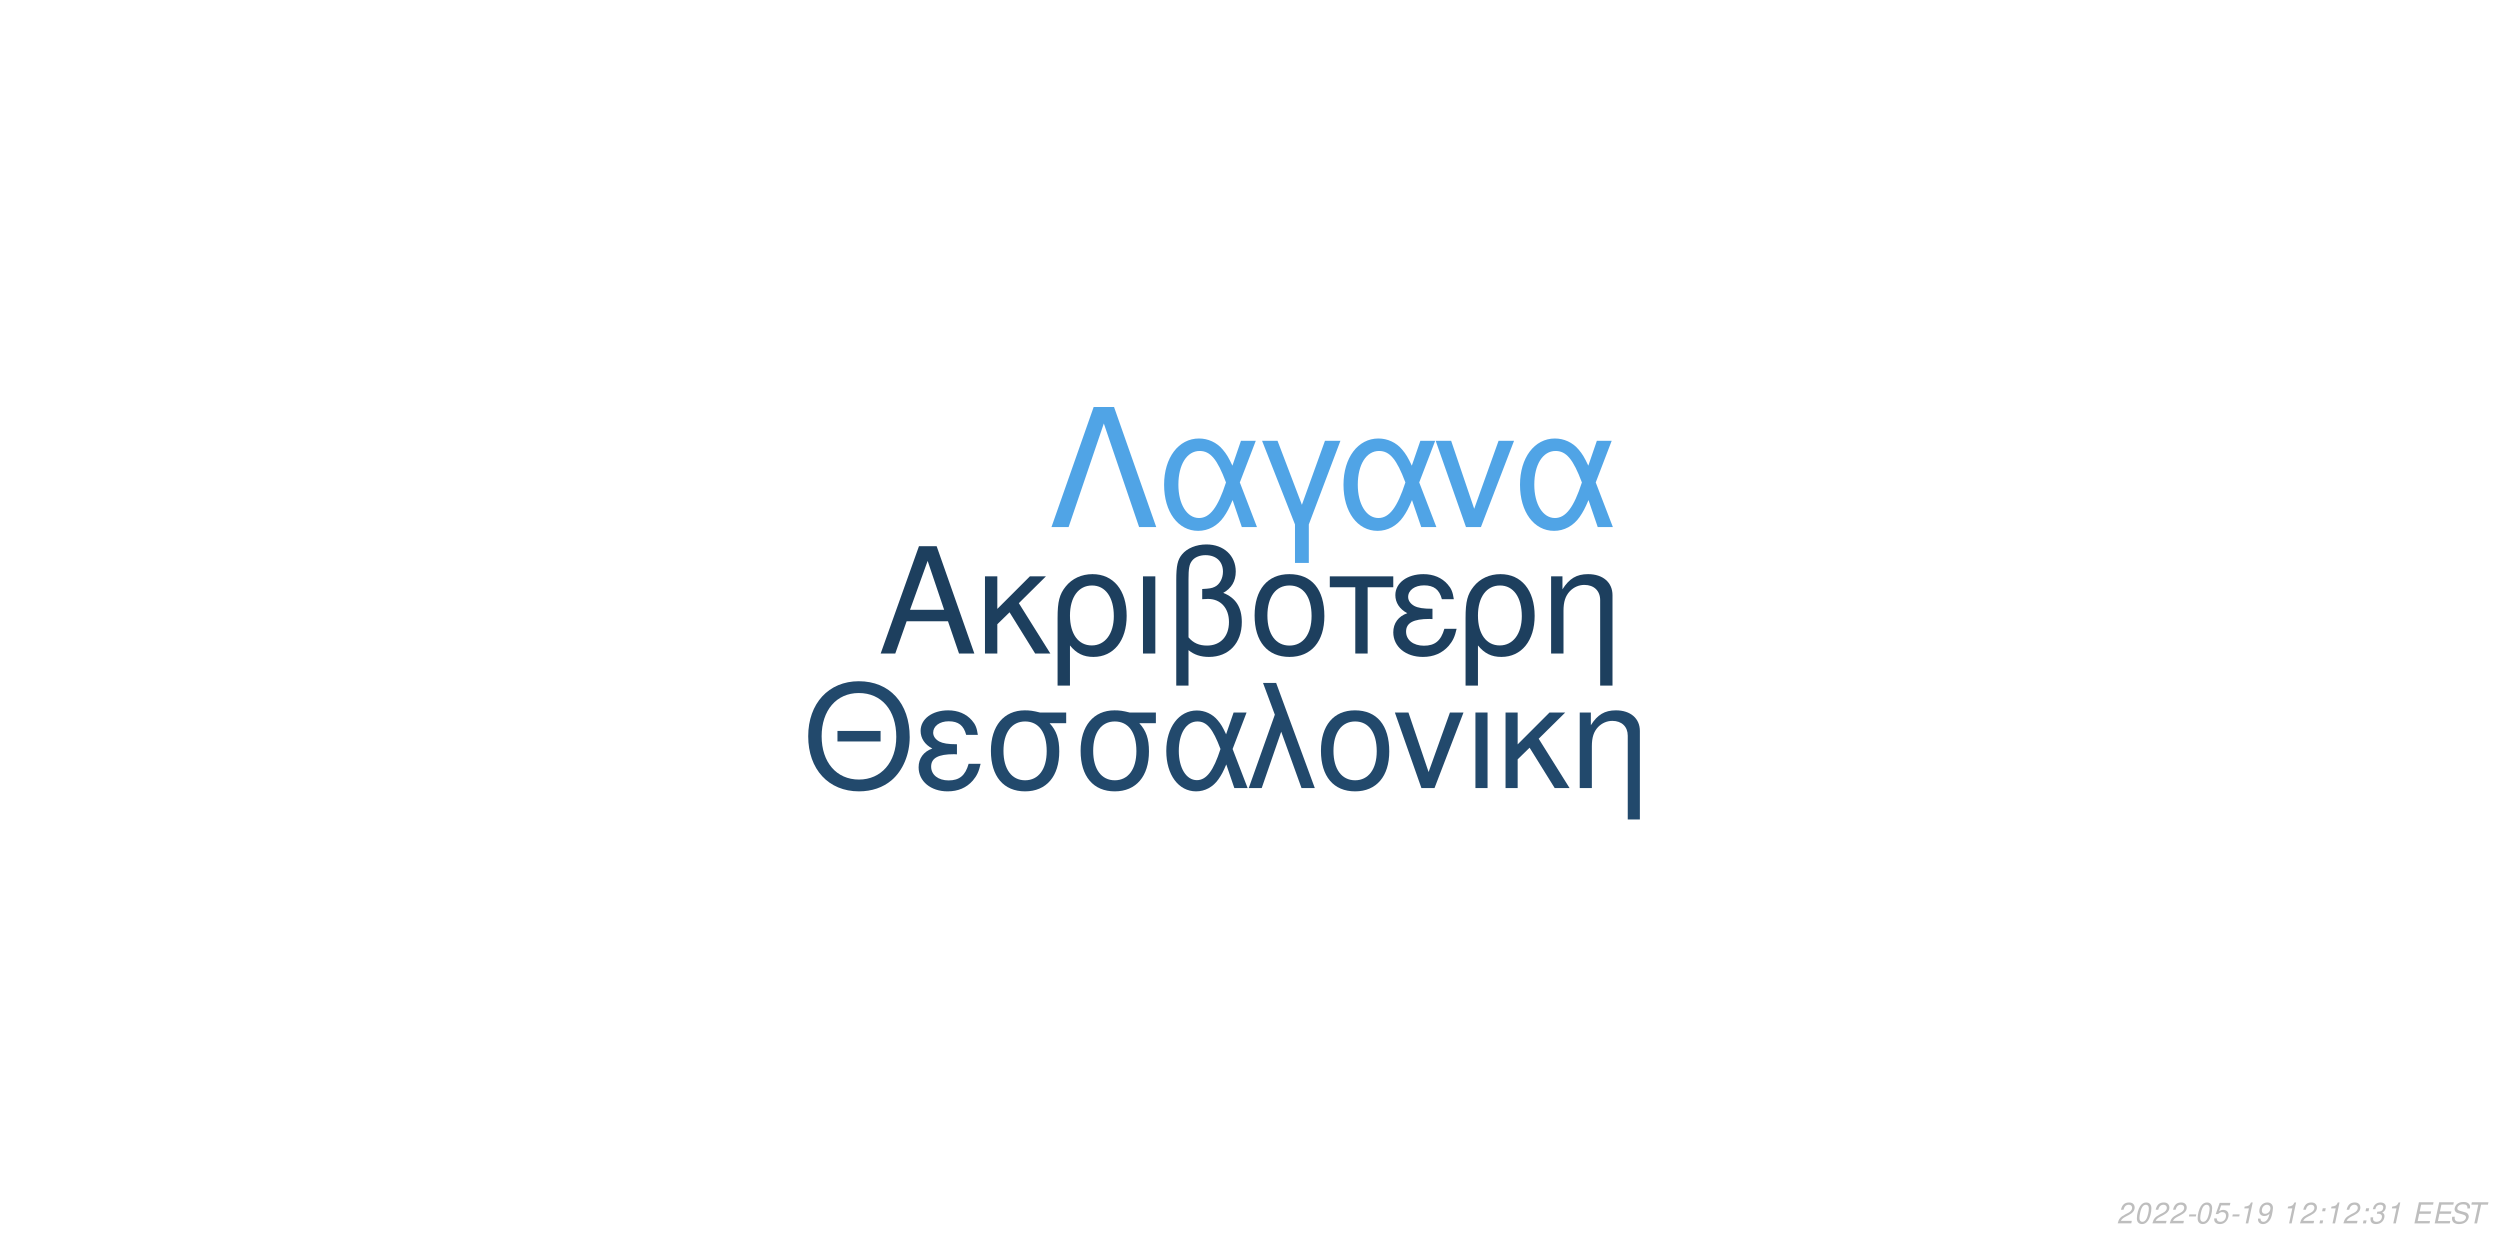
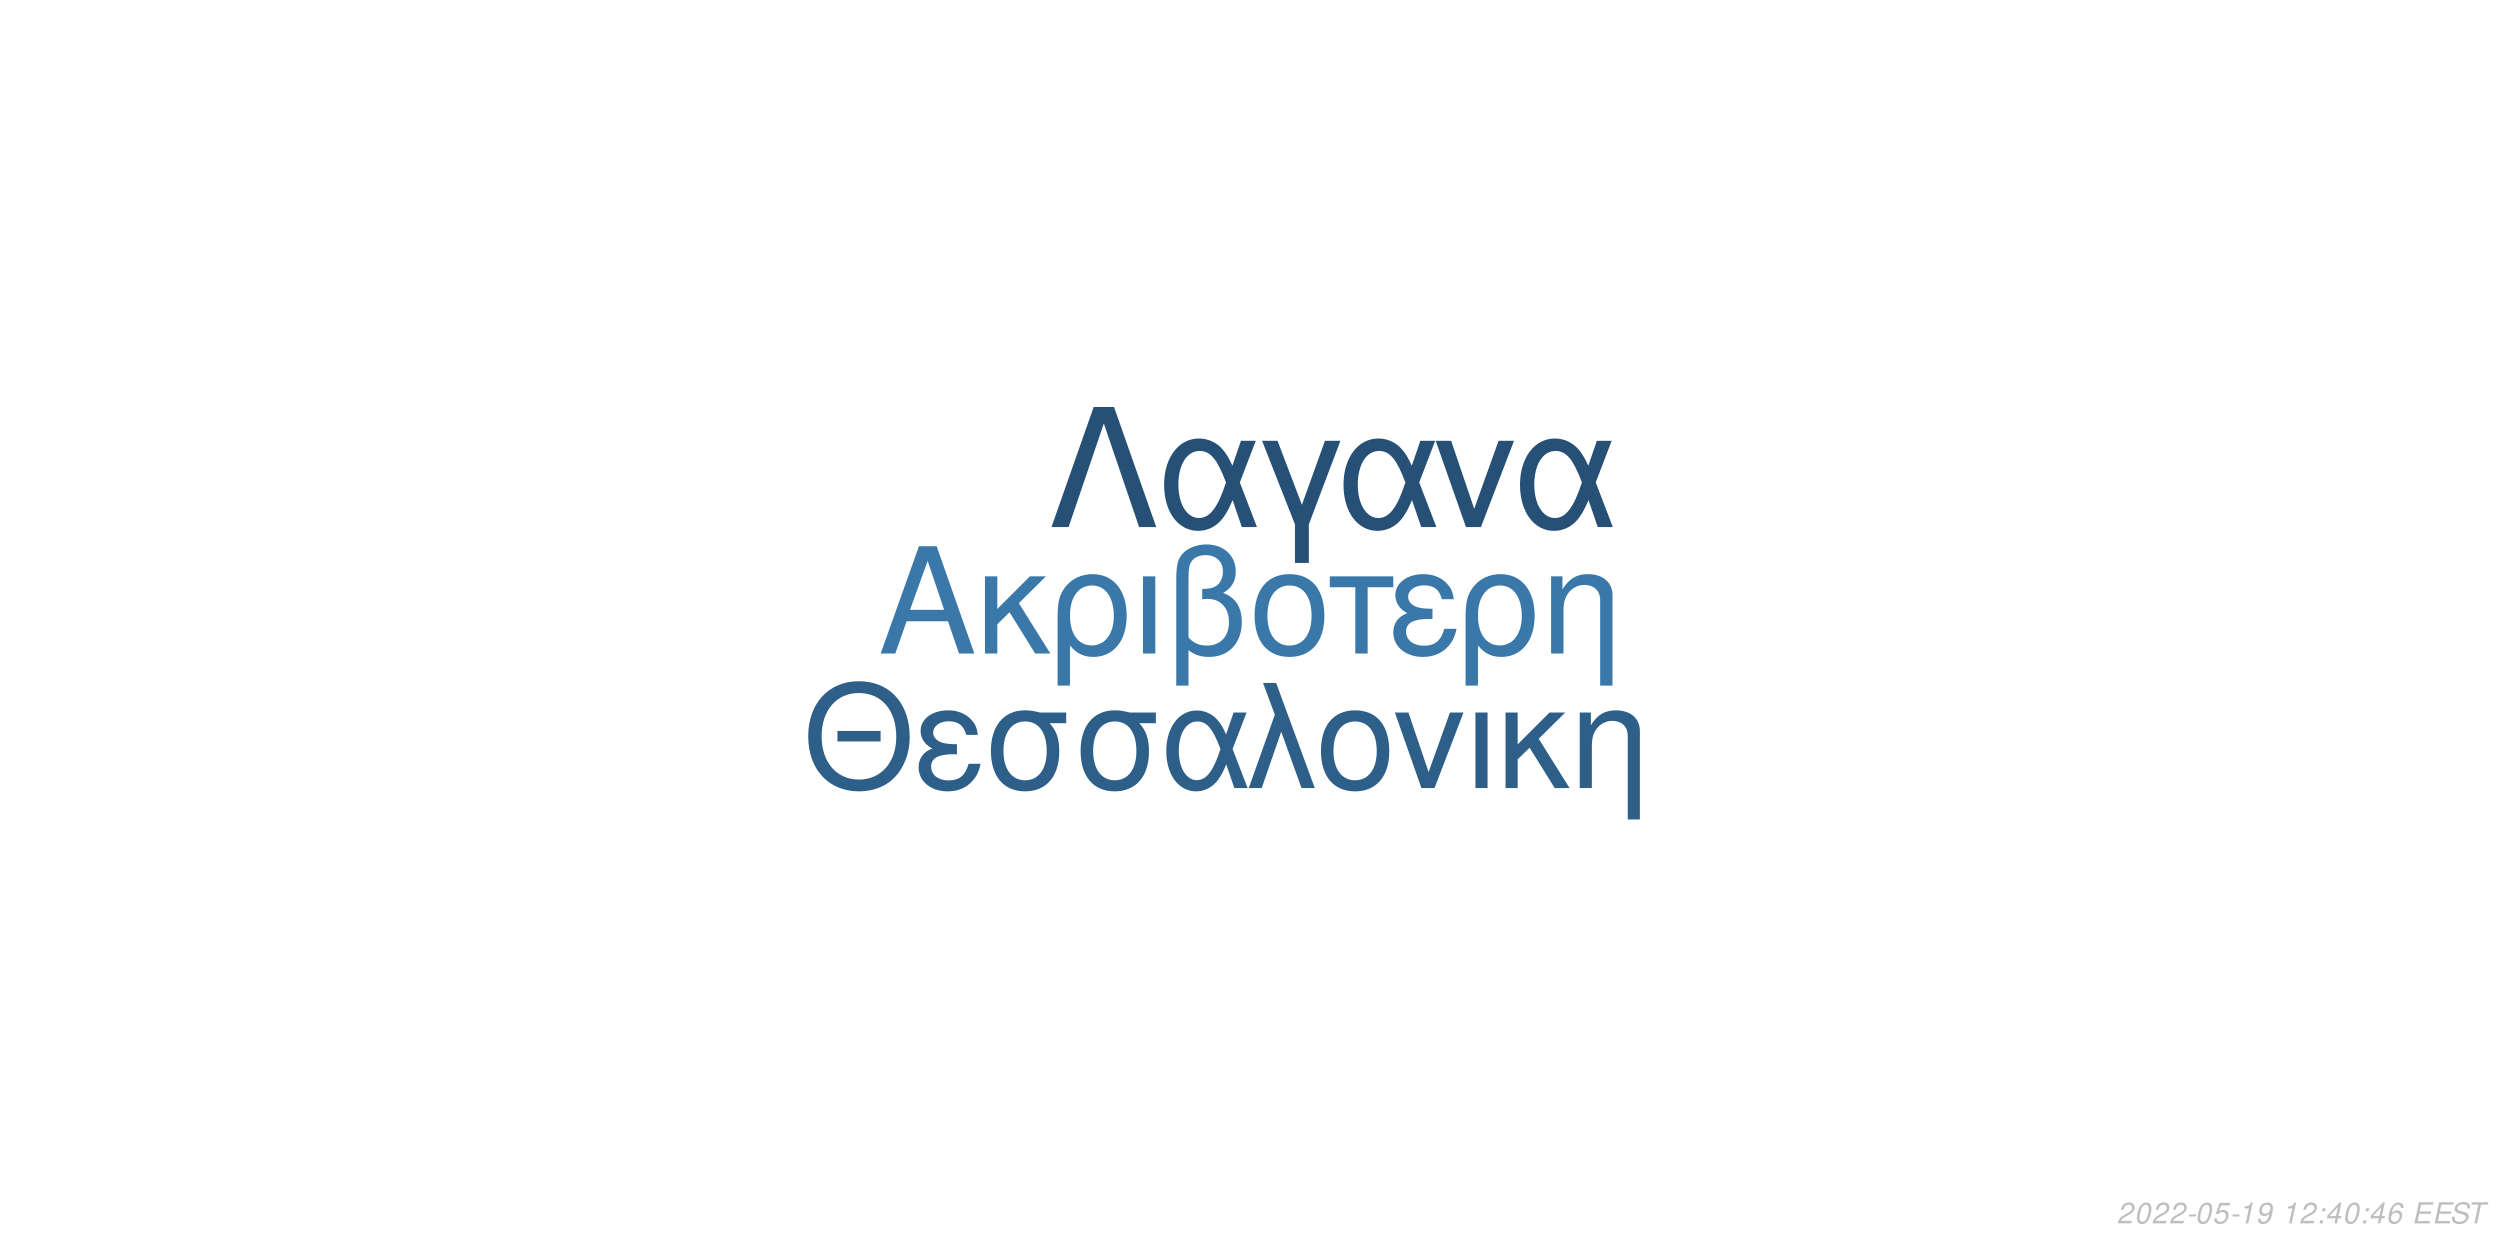
<svg xmlns="http://www.w3.org/2000/svg" xmlns:xlink="http://www.w3.org/1999/xlink" width="864pt" height="432pt" viewBox="0 0 864 432" version="1.1">
  <defs>
    <g>
      <symbol overflow="visible" id="glyph0-0">
        <path style="stroke:none;" d="" />
      </symbol>
      <symbol overflow="visible" id="glyph0-1">
        <path style="stroke:none;" d="M 24.125 -11.141 L 27.938 0 L 33.234 0 L 20.203 -37.094 L 14.094 -37.094 L 0.859 0 L 5.906 0 L 9.828 -11.141 Z M 22.797 -15.109 L 11 -15.109 L 17.094 -32.016 Z M 22.797 -15.109 " />
      </symbol>
      <symbol overflow="visible" id="glyph0-2">
        <path style="stroke:none;" d="M 7.172 -15.422 L 7.172 -26.672 L 2.906 -26.672 L 2.906 0 L 7.172 0 L 7.172 -10.125 L 11.406 -14.25 L 20.25 0 L 25.5 0 L 14.609 -17.406 L 23.969 -26.672 L 18.422 -26.672 Z M 7.172 -15.422 " />
      </symbol>
      <symbol overflow="visible" id="glyph0-3">
        <path style="stroke:none;" d="M 3 11.094 L 7.281 11.094 L 7.281 -2.797 C 9.516 -0.047 11.953 1.172 15.375 1.172 C 22.344 1.172 26.875 -4.422 26.875 -13.031 C 26.875 -21.891 22.297 -27.438 15.062 -27.438 C 11.297 -27.438 7.984 -25.906 5.797 -23.156 C 3.672 -20.516 3 -17.969 3 -12.359 Z M 14.906 -23.516 C 19.547 -23.516 22.438 -19.438 22.438 -12.922 C 22.438 -6.812 19.391 -2.797 14.812 -2.797 C 10.172 -2.797 7.281 -6.766 7.281 -13.125 C 7.281 -19.484 10.234 -23.516 14.906 -23.516 Z M 14.906 -23.516 " />
      </symbol>
      <symbol overflow="visible" id="glyph0-4">
        <path style="stroke:none;" d="M 3.516 0 L 7.781 0 L 7.781 -26.672 L 3.516 -26.672 Z M 3.516 0 " />
      </symbol>
      <symbol overflow="visible" id="glyph0-5">
        <path style="stroke:none;" d="M 4.016 11.094 L 8.25 11.094 L 8.25 -1.172 C 10.172 0.406 12.422 1.172 15.312 1.172 C 22.188 1.172 26.672 -3.609 26.672 -10.891 C 26.672 -15.984 24.578 -19.234 20.25 -20.969 C 23.109 -22.547 24.578 -25.031 24.578 -28.344 C 24.578 -33.844 20.406 -37.703 14.453 -37.703 C 10.938 -37.703 7.734 -36.391 6 -34.25 C 4.484 -32.422 4.016 -30.328 4.016 -25.391 Z M 8.25 -25.656 C 8.25 -29.359 8.5 -30.844 9.469 -32.062 C 10.375 -33.281 12.156 -34 14.094 -34 C 17.812 -34 20.156 -31.812 20.156 -28.297 C 20.156 -25.953 18.984 -23.812 17.297 -23.047 C 16.281 -22.547 15.469 -22.438 12.984 -22.297 L 12.984 -18.781 C 13.734 -18.828 14.344 -18.875 14.969 -18.875 C 19.344 -18.875 22.234 -15.719 22.234 -10.891 C 22.234 -5.906 19.281 -2.75 14.656 -2.75 C 11.953 -2.75 9.922 -3.609 8.25 -5.594 Z M 8.25 -25.656 " />
      </symbol>
      <symbol overflow="visible" id="glyph0-6">
        <path style="stroke:none;" d="M 14.094 -27.438 C 6.562 -27.438 2.094 -22.094 2.094 -13.125 C 2.094 -4.125 6.562 1.172 14.141 1.172 C 21.672 1.172 26.203 -4.172 26.203 -12.922 C 26.203 -22.188 21.828 -27.438 14.094 -27.438 Z M 14.141 -23.516 C 18.938 -23.516 21.781 -19.594 21.781 -12.984 C 21.781 -6.672 18.828 -2.75 14.141 -2.75 C 9.422 -2.75 6.516 -6.672 6.516 -13.125 C 6.516 -19.594 9.422 -23.516 14.141 -23.516 Z M 14.141 -23.516 " />
      </symbol>
      <symbol overflow="visible" id="glyph0-7">
        <path style="stroke:none;" d="M 7.891 0 L 12.156 0 L 12.156 -22.906 L 21.016 -22.906 L 21.016 -26.672 L -0.922 -26.672 L -0.922 -22.906 L 7.891 -22.906 Z M 7.891 0 " />
      </symbol>
      <symbol overflow="visible" id="glyph0-8">
        <path style="stroke:none;" d="M 14.562 -15.469 C 11.344 -15.469 9.562 -15.781 8.297 -16.438 C 6.922 -17.203 6.156 -18.328 6.156 -19.547 C 6.156 -21.891 8.453 -23.562 11.656 -23.562 C 15.062 -23.562 16.953 -22.094 17.812 -18.781 L 21.938 -18.781 C 21.578 -21.266 21.062 -22.5 19.797 -23.922 C 17.812 -26.203 14.906 -27.438 11.453 -27.438 C 5.797 -27.438 1.734 -24.375 1.734 -20.203 C 1.734 -17.609 3.156 -15.375 5.859 -13.938 C 2.797 -12.875 1.016 -10.484 1.016 -7.328 C 1.016 -2.391 5.297 1.172 11.25 1.172 C 14.969 1.172 17.906 -0.109 20.156 -2.641 C 21.578 -4.328 22.297 -5.797 22.906 -8.547 L 18.672 -8.547 C 17.5 -4.422 15.422 -2.703 11.609 -2.703 C 7.938 -2.703 5.438 -4.688 5.438 -7.578 C 5.438 -10.578 7.938 -11.953 13.484 -11.953 C 13.641 -11.953 14.094 -11.953 14.562 -11.906 Z M 14.562 -15.469 " />
      </symbol>
      <symbol overflow="visible" id="glyph0-9">
        <path style="stroke:none;" d="M 3.562 -26.672 L 3.562 0 L 7.844 0 L 7.844 -14.703 C 7.844 -17.906 8.5 -19.891 10.031 -21.531 C 11.406 -22.953 13.188 -23.719 15.062 -23.719 C 18.375 -23.719 20.516 -21.672 20.516 -18.469 L 20.516 11.094 L 24.781 11.094 L 24.781 -20.156 C 24.781 -24.578 21.469 -27.438 16.328 -27.438 C 12.359 -27.438 9.828 -25.906 7.484 -22.188 L 7.484 -26.672 Z M 3.562 -26.672 " />
      </symbol>
      <symbol overflow="visible" id="glyph1-0">
        <path style="stroke:none;" d="" />
      </symbol>
      <symbol overflow="visible" id="glyph1-1">
        <path style="stroke:none;" d="M 26.859 -19.734 L 11.953 -19.734 L 11.953 -16.094 L 26.859 -16.094 Z M 19.328 -36.922 C 8.922 -36.922 1.844 -29.25 1.844 -17.891 C 1.844 -6.484 8.875 1.141 19.391 1.141 C 23.812 1.141 27.703 -0.203 30.641 -2.688 C 34.578 -6.031 36.922 -11.656 36.922 -17.594 C 36.922 -29.297 30 -36.922 19.328 -36.922 Z M 19.328 -32.844 C 27.203 -32.844 32.281 -26.906 32.281 -17.688 C 32.281 -8.922 27.062 -2.938 19.391 -2.938 C 11.609 -2.938 6.484 -8.922 6.484 -17.891 C 6.484 -26.859 11.609 -32.844 19.328 -32.844 Z M 19.328 -32.844 " />
      </symbol>
      <symbol overflow="visible" id="glyph1-2">
        <path style="stroke:none;" d="M 14.25 -15.141 C 11.109 -15.141 9.375 -15.453 8.125 -16.094 C 6.781 -16.844 6.031 -17.938 6.031 -19.141 C 6.031 -21.422 8.266 -23.078 11.406 -23.078 C 14.75 -23.078 16.594 -21.625 17.438 -18.391 L 21.469 -18.391 C 21.125 -20.828 20.625 -22.031 19.391 -23.422 C 17.438 -25.656 14.594 -26.859 11.219 -26.859 C 5.688 -26.859 1.688 -23.875 1.688 -19.781 C 1.688 -17.234 3.094 -15.047 5.734 -13.656 C 2.734 -12.609 1 -10.266 1 -7.172 C 1 -2.344 5.188 1.141 11.016 1.141 C 14.656 1.141 17.547 -0.094 19.734 -2.594 C 21.125 -4.234 21.828 -5.688 22.422 -8.375 L 18.281 -8.375 C 17.141 -4.328 15.094 -2.641 11.359 -2.641 C 7.766 -2.641 5.328 -4.578 5.328 -7.422 C 5.328 -10.359 7.766 -11.703 13.203 -11.703 C 13.359 -11.703 13.797 -11.703 14.25 -11.656 Z M 14.25 -15.141 " />
      </symbol>
      <symbol overflow="visible" id="glyph1-3">
        <path style="stroke:none;" d="M 29 -26.109 L 19.938 -26.109 C 17.594 -26.703 16.438 -26.859 14.703 -26.859 C 7.469 -26.859 2.984 -21.469 2.984 -12.859 C 2.984 -4.031 7.375 1.141 14.797 1.141 C 22.172 1.141 26.609 -4.078 26.609 -12.656 C 26.609 -17.047 25.656 -19.828 23.266 -22.422 L 29 -22.422 Z M 14.797 -23.016 C 19.531 -23.016 22.266 -19.234 22.266 -12.75 C 22.266 -6.531 19.438 -2.688 14.797 -2.688 C 10.172 -2.688 7.328 -6.531 7.328 -12.859 C 7.328 -19.188 10.172 -23.016 14.797 -23.016 Z M 14.797 -23.016 " />
      </symbol>
      <symbol overflow="visible" id="glyph1-4">
        <path style="stroke:none;" d="M 29.344 -26.109 L 24.859 -26.109 L 22.266 -18.578 C 21.125 -21.031 20.484 -22.125 19.328 -23.469 C 17.547 -25.609 14.906 -26.812 12.156 -26.812 C 5.984 -26.812 1.594 -20.984 1.594 -12.812 C 1.594 -4.578 5.828 1.141 11.906 1.141 C 14.953 1.141 17.734 -0.344 19.625 -3.047 C 20.672 -4.531 21.281 -5.688 22.328 -8.172 L 25.109 0 L 29.703 0 L 24.516 -13.5 Z M 20.328 -13.5 C 17.891 -5.922 15.453 -2.734 12.156 -2.734 C 8.516 -2.734 5.922 -6.922 5.922 -12.812 C 5.922 -18.938 8.516 -23.016 12.359 -23.016 C 15.594 -23.016 17.688 -20.531 20.328 -13.5 Z M 20.328 -13.5 " />
      </symbol>
      <symbol overflow="visible" id="glyph1-5">
        <path style="stroke:none;" d="M 1.094 0 L 5.578 0 L 12.312 -19.484 L 19.328 0 L 23.922 0 L 10.562 -36.328 L 6.031 -36.328 L 10.109 -25.359 Z M 1.094 0 " />
      </symbol>
      <symbol overflow="visible" id="glyph1-6">
        <path style="stroke:none;" d="M 13.797 -26.859 C 6.422 -26.859 2.047 -21.625 2.047 -12.859 C 2.047 -4.031 6.422 1.141 13.859 1.141 C 21.234 1.141 25.656 -4.078 25.656 -12.656 C 25.656 -21.719 21.375 -26.859 13.797 -26.859 Z M 13.859 -23.016 C 18.531 -23.016 21.328 -19.188 21.328 -12.703 C 21.328 -6.531 18.438 -2.688 13.859 -2.688 C 9.219 -2.688 6.375 -6.531 6.375 -12.859 C 6.375 -19.188 9.219 -23.016 13.859 -23.016 Z M 13.859 -23.016 " />
      </symbol>
      <symbol overflow="visible" id="glyph1-7">
        <path style="stroke:none;" d="M 14.297 0 L 24.312 -26.109 L 19.625 -26.109 L 12.25 -5.531 L 5.281 -26.109 L 0.594 -26.109 L 9.766 0 Z M 14.297 0 " />
      </symbol>
      <symbol overflow="visible" id="glyph1-8">
        <path style="stroke:none;" d="M 3.438 0 L 7.625 0 L 7.625 -26.109 L 3.438 -26.109 Z M 3.438 0 " />
      </symbol>
      <symbol overflow="visible" id="glyph1-9">
        <path style="stroke:none;" d="M 7.031 -15.094 L 7.031 -26.109 L 2.844 -26.109 L 2.844 0 L 7.031 0 L 7.031 -9.922 L 11.156 -13.953 L 19.828 0 L 24.969 0 L 14.297 -17.047 L 23.469 -26.109 L 18.031 -26.109 Z M 7.031 -15.094 " />
      </symbol>
      <symbol overflow="visible" id="glyph1-10">
        <path style="stroke:none;" d="M 3.484 -26.109 L 3.484 0 L 7.672 0 L 7.672 -14.406 C 7.672 -17.547 8.328 -19.484 9.812 -21.078 C 11.156 -22.469 12.906 -23.219 14.75 -23.219 C 17.984 -23.219 20.078 -21.234 20.078 -18.094 L 20.078 10.859 L 24.266 10.859 L 24.266 -19.734 C 24.266 -24.062 21.031 -26.859 16 -26.859 C 12.109 -26.859 9.609 -25.359 7.328 -21.719 L 7.328 -26.109 Z M 3.484 -26.109 " />
      </symbol>
      <symbol overflow="visible" id="glyph2-0">
        <path style="stroke:none;" d="" />
      </symbol>
      <symbol overflow="visible" id="glyph2-1">
        <path style="stroke:none;" d="M 22.531 -41.484 L 15.484 -41.484 L 0.906 0 L 6.828 0 L 19 -35.797 L 31.188 0 L 37.109 0 Z M 22.531 -41.484 " />
      </symbol>
      <symbol overflow="visible" id="glyph2-2">
        <path style="stroke:none;" d="M 33.516 -29.812 L 28.391 -29.812 L 25.438 -21.219 C 24.125 -24.016 23.391 -25.266 22.078 -26.797 C 20.031 -29.25 17.016 -30.609 13.891 -30.609 C 6.828 -30.609 1.828 -23.953 1.828 -14.625 C 1.828 -5.234 6.656 1.312 13.594 1.312 C 17.078 1.312 20.266 -0.391 22.422 -3.469 C 23.609 -5.172 24.297 -6.484 25.5 -9.328 L 28.688 0 L 33.922 0 L 28 -15.422 Z M 23.219 -15.422 C 20.422 -6.766 17.641 -3.125 13.891 -3.125 C 9.734 -3.125 6.766 -7.906 6.766 -14.625 C 6.766 -21.625 9.734 -26.297 14.109 -26.297 C 17.812 -26.297 20.203 -23.453 23.219 -15.422 Z M 23.219 -15.422 " />
      </symbol>
      <symbol overflow="visible" id="glyph2-3">
        <path style="stroke:none;" d="M 12.062 12.406 L 16.844 12.406 L 16.844 -0.906 L 27.766 -29.812 L 22.422 -29.812 L 14.453 -7.688 L 6.031 -29.812 L 0.688 -29.812 L 12.062 -0.906 Z M 12.062 12.406 " />
      </symbol>
      <symbol overflow="visible" id="glyph2-4">
        <path style="stroke:none;" d="M 16.328 0 L 27.766 -29.812 L 22.422 -29.812 L 14 -6.312 L 6.031 -29.812 L 0.688 -29.812 L 11.156 0 Z M 16.328 0 " />
      </symbol>
      <symbol overflow="visible" id="glyph3-0">
        <path style="stroke:none;" d="" />
      </symbol>
      <symbol overflow="visible" id="glyph3-1">
        <path style="stroke:none;" d="M 5.234 -0.875 L 1.469 -0.875 C 1.641 -1.375 2.203 -1.891 3.109 -2.344 L 4.234 -2.938 C 5.562 -3.625 6.219 -4.469 6.219 -5.484 C 6.219 -5.938 6.062 -6.359 5.797 -6.656 C 5.469 -7.047 4.984 -7.234 4.312 -7.234 C 2.766 -7.234 1.891 -6.453 1.484 -4.734 L 2.375 -4.734 C 2.484 -5.188 2.609 -5.484 2.797 -5.75 C 3.094 -6.203 3.609 -6.453 4.188 -6.453 C 4.891 -6.453 5.344 -6.031 5.344 -5.375 C 5.344 -4.703 4.859 -4.094 4.016 -3.656 L 2.984 -3.125 C 1.234 -2.188 0.797 -1.656 0.344 -0.016 L 5.047 -0.016 Z M 5.234 -0.875 " />
      </symbol>
      <symbol overflow="visible" id="glyph3-2">
        <path style="stroke:none;" d="M 4.203 -7.234 C 3.375 -7.234 2.688 -6.812 2.125 -5.984 C 1.484 -5.047 0.984 -3.188 0.984 -1.734 C 0.984 -1.109 1.172 -0.562 1.484 -0.266 C 1.797 0.047 2.281 0.234 2.766 0.234 C 3.625 0.234 4.281 -0.156 4.859 -1.016 C 5.516 -1.953 6 -3.797 6 -5.266 C 6 -6.5 5.328 -7.234 4.203 -7.234 Z M 4.094 -6.453 C 4.734 -6.453 5.125 -5.984 5.125 -5.156 C 5.125 -4.203 4.781 -2.625 4.406 -1.812 C 3.984 -0.938 3.516 -0.547 2.875 -0.547 C 2.25 -0.547 1.875 -1.031 1.875 -1.828 C 1.875 -2.797 2.203 -4.344 2.594 -5.203 C 2.984 -6.047 3.453 -6.453 4.094 -6.453 Z M 4.094 -6.453 " />
      </symbol>
      <symbol overflow="visible" id="glyph3-3">
        <path style="stroke:none;" d="M 3.516 -3.125 L 1.125 -3.125 L 0.969 -2.406 L 3.359 -2.406 Z M 3.516 -3.125 " />
      </symbol>
      <symbol overflow="visible" id="glyph3-4">
        <path style="stroke:none;" d="M 6.297 -7.094 L 2.594 -7.094 L 1.234 -3.234 L 2.047 -3.234 C 2.656 -3.766 2.938 -3.906 3.531 -3.906 C 4.328 -3.906 4.797 -3.453 4.797 -2.688 C 4.797 -1.438 3.969 -0.547 2.828 -0.547 C 2.031 -0.547 1.609 -0.938 1.578 -1.734 L 0.703 -1.734 L 0.703 -1.516 C 0.703 -0.938 0.844 -0.547 1.188 -0.266 C 1.562 0.062 2.078 0.234 2.703 0.234 C 3.656 0.234 4.391 -0.156 4.984 -0.922 C 5.422 -1.5 5.672 -2.234 5.672 -2.953 C 5.672 -4 4.938 -4.672 3.812 -4.672 C 3.328 -4.672 2.906 -4.547 2.406 -4.234 L 3.109 -6.219 L 6.109 -6.219 Z M 6.297 -7.094 " />
      </symbol>
      <symbol overflow="visible" id="glyph3-5">
        <path style="stroke:none;" d="M 3.703 -5.188 L 2.594 0 L 3.469 0 L 5.016 -7.234 L 4.438 -7.234 C 3.906 -6.156 3.688 -6.016 2.234 -5.812 L 2.109 -5.188 Z M 3.703 -5.188 " />
      </symbol>
      <symbol overflow="visible" id="glyph3-6">
        <path style="stroke:none;" d="M 0.844 -1.656 C 0.844 -1.547 0.844 -1.438 0.844 -1.375 C 0.844 -0.406 1.531 0.234 2.578 0.234 C 3.203 0.234 3.766 0.016 4.297 -0.438 C 4.938 -1 5.312 -1.656 5.594 -2.719 C 5.844 -3.672 6.016 -4.766 6.016 -5.375 C 6.016 -5.844 5.844 -6.328 5.547 -6.656 C 5.203 -7.031 4.703 -7.234 4.062 -7.234 C 2.516 -7.234 1.297 -5.938 1.297 -4.266 C 1.297 -3.203 1.984 -2.547 3.047 -2.547 C 3.484 -2.547 3.953 -2.672 4.281 -2.891 C 4.406 -2.984 4.547 -3.078 4.828 -3.344 C 4.438 -1.484 3.703 -0.547 2.703 -0.547 C 2.109 -0.547 1.719 -0.938 1.719 -1.547 L 1.719 -1.656 Z M 3.953 -6.453 C 4.625 -6.453 5.141 -5.953 5.141 -5.281 C 5.141 -4.188 4.312 -3.312 3.297 -3.312 C 2.594 -3.312 2.172 -3.734 2.172 -4.453 C 2.172 -5.562 2.984 -6.453 3.953 -6.453 Z M 3.953 -6.453 " />
      </symbol>
      <symbol overflow="visible" id="glyph3-7">
        <path style="stroke:none;" d="" />
      </symbol>
      <symbol overflow="visible" id="glyph3-8">
        <path style="stroke:none;" d="M 2.359 -1.031 L 1.312 -1.031 L 1.094 0 L 2.141 0 Z M 3.266 -5.234 L 2.219 -5.234 L 2 -4.203 L 3.047 -4.203 Z M 3.266 -5.234 " />
      </symbol>
      <symbol overflow="visible" id="glyph3-9">
-         <path style="stroke:none;" d="M 2.922 -3.312 C 3.125 -3.344 3.234 -3.344 3.375 -3.344 C 4.203 -3.344 4.688 -3 4.688 -2.406 C 4.688 -1.312 3.906 -0.547 2.781 -0.547 C 2.047 -0.547 1.594 -0.938 1.594 -1.562 C 1.594 -1.719 1.609 -1.844 1.656 -2.094 L 0.766 -2.094 C 0.734 -1.797 0.719 -1.641 0.719 -1.469 C 0.719 -0.375 1.406 0.234 2.641 0.234 C 3.547 0.234 4.297 -0.078 4.812 -0.656 C 5.266 -1.156 5.562 -1.875 5.562 -2.547 C 5.562 -3.125 5.344 -3.453 4.797 -3.734 C 5.641 -4.234 6.016 -4.844 6.016 -5.734 C 6.016 -6.656 5.312 -7.234 4.203 -7.234 C 3.375 -7.234 2.672 -6.938 2.188 -6.375 C 1.891 -6.031 1.703 -5.641 1.516 -4.906 L 2.391 -4.906 C 2.5 -5.359 2.594 -5.594 2.734 -5.812 C 3.047 -6.234 3.516 -6.453 4.078 -6.453 C 4.734 -6.453 5.141 -6.125 5.141 -5.578 C 5.141 -5.188 5.016 -4.797 4.797 -4.547 C 4.516 -4.234 4 -4.062 3.266 -4.062 L 3.078 -4.062 Z M 2.922 -3.312 " />
+         <path style="stroke:none;" d="M 3.625 -1.75 L 3.266 0 L 4.141 0 L 4.516 -1.75 L 5.562 -1.75 L 5.734 -2.531 L 4.688 -2.531 L 5.688 -7.234 L 5.016 -7.234 L 0.844 -2.672 L 0.641 -1.75 Z M 3.797 -2.531 L 1.594 -2.531 L 4.469 -5.703 Z M 3.797 -2.531 " />
      </symbol>
      <symbol overflow="visible" id="glyph3-10">
+         <path style="stroke:none;" d="M 6.125 -5.344 L 6.141 -5.625 C 6.141 -6.609 5.453 -7.234 4.391 -7.234 C 3.438 -7.234 2.641 -6.719 2.016 -5.703 C 1.422 -4.781 0.938 -2.953 0.938 -1.688 C 0.938 -0.516 1.688 0.234 2.859 0.234 C 3.703 0.234 4.438 -0.156 5 -0.875 C 5.406 -1.422 5.672 -2.156 5.672 -2.766 C 5.672 -3.812 4.969 -4.5 3.906 -4.5 C 3.234 -4.5 2.672 -4.234 2.094 -3.625 C 2.406 -5.375 3.234 -6.453 4.25 -6.453 C 4.703 -6.453 5.062 -6.234 5.172 -5.844 C 5.203 -5.719 5.234 -5.578 5.25 -5.344 Z M 3.656 -3.734 C 4.344 -3.734 4.797 -3.281 4.797 -2.625 C 4.797 -1.469 3.984 -0.547 2.984 -0.547 C 2.297 -0.547 1.812 -1.047 1.812 -1.766 C 1.812 -2.859 2.625 -3.734 3.656 -3.734 Z M 3.656 -3.734 " />
+       </symbol>
+       <symbol overflow="visible" id="glyph3-11">
        <path style="stroke:none;" d="M 2.547 -3.312 L 6.5 -3.312 L 6.688 -4.141 L 2.719 -4.141 L 3.219 -6.469 L 7.344 -6.469 L 7.516 -7.297 L 2.453 -7.297 L 0.906 0 L 6.125 0 L 6.297 -0.812 L 2.016 -0.812 Z M 2.547 -3.312 " />
      </symbol>
-       <symbol overflow="visible" id="glyph3-11">
+       <symbol overflow="visible" id="glyph3-12">
        <path style="stroke:none;" d="M 7.062 -5.156 C 7.125 -5.438 7.141 -5.562 7.141 -5.703 C 7.141 -6.156 6.938 -6.594 6.594 -6.891 C 6.188 -7.25 5.656 -7.406 4.875 -7.406 C 3.844 -7.406 3.047 -7.125 2.5 -6.562 C 2.094 -6.141 1.781 -5.438 1.781 -4.922 C 1.781 -4.297 2.219 -3.766 2.891 -3.562 L 4.594 -3.094 C 5.406 -2.859 5.734 -2.578 5.734 -2.094 C 5.734 -1.781 5.547 -1.406 5.266 -1.141 C 4.844 -0.766 4.266 -0.578 3.453 -0.578 C 2.328 -0.578 1.812 -0.984 1.812 -1.906 C 1.812 -2.047 1.812 -2.125 1.844 -2.312 L 0.984 -2.312 C 0.906 -2.062 0.891 -1.906 0.891 -1.688 C 0.891 -0.484 1.797 0.234 3.297 0.234 C 4.359 0.234 5.234 -0.062 5.812 -0.609 C 6.344 -1.078 6.688 -1.797 6.688 -2.375 C 6.688 -2.641 6.609 -2.906 6.453 -3.156 C 6.234 -3.5 5.938 -3.703 5.469 -3.828 L 3.75 -4.312 C 2.984 -4.547 2.734 -4.734 2.734 -5.188 C 2.734 -5.547 2.875 -5.844 3.188 -6.109 C 3.547 -6.438 4.031 -6.594 4.703 -6.594 C 5.266 -6.594 5.688 -6.484 5.906 -6.297 C 6.094 -6.125 6.219 -5.797 6.219 -5.516 C 6.219 -5.422 6.203 -5.344 6.188 -5.156 Z M 7.062 -5.156 " />
      </symbol>
-       <symbol overflow="visible" id="glyph3-12">
+       <symbol overflow="visible" id="glyph3-13">
        <path style="stroke:none;" d="M 4.938 -6.469 L 7.312 -6.469 L 7.484 -7.297 L 1.75 -7.297 L 1.578 -6.469 L 3.984 -6.469 L 2.609 0 L 3.547 0 Z M 4.938 -6.469 " />
      </symbol>
    </g>
  </defs>
  <g id="surface1">
    <rect x="0" y="0" width="864" height="432" style="fill:rgb(100%,100%,100%);fill-opacity:1;stroke:none;" />
-     <g style="fill:rgb(11.373%,24.706%,36.863%);fill-opacity:1;">
+     <g style="fill:rgb(22.745%,47.059%,66.667%);fill-opacity:1;">
      <use xlink:href="#glyph0-1" x="303.5" y="225.861" />
      <use xlink:href="#glyph0-2" x="337.5" y="225.861" />
      <use xlink:href="#glyph0-3" x="362.5" y="225.861" />
      <use xlink:href="#glyph0-4" x="391.5" y="225.861" />
      <use xlink:href="#glyph0-5" x="402.5" y="225.861" />
      <use xlink:href="#glyph0-6" x="431.5" y="225.861" />
      <use xlink:href="#glyph0-7" x="460.5" y="225.861" />
      <use xlink:href="#glyph0-8" x="480.5" y="225.861" />
      <use xlink:href="#glyph0-3" x="503.5" y="225.861" />
      <use xlink:href="#glyph0-9" x="532.5" y="225.861" />
    </g>
-     <g style="fill:rgb(13.333%,28.627%,42.353%);fill-opacity:1;">
+     <g style="fill:rgb(17.647%,37.255%,53.725%);fill-opacity:1;">
      <use xlink:href="#glyph1-1" x="277.473" y="272.354" />
      <use xlink:href="#glyph1-2" x="316.473" y="272.354" />
      <use xlink:href="#glyph1-3" x="339.473" y="272.354" />
      <use xlink:href="#glyph1-3" x="370.473" y="272.354" />
      <use xlink:href="#glyph1-4" x="401.473" y="272.354" />
      <use xlink:href="#glyph1-5" x="430.473" y="272.354" />
      <use xlink:href="#glyph1-6" x="454.473" y="272.354" />
      <use xlink:href="#glyph1-7" x="481.473" y="272.354" />
      <use xlink:href="#glyph1-8" x="506.473" y="272.354" />
      <use xlink:href="#glyph1-9" x="517.473" y="272.354" />
      <use xlink:href="#glyph1-10" x="542.473" y="272.354" />
    </g>
-     <g style="fill:rgb(31.373%,64.314%,90.196%);fill-opacity:1;">
+     <g style="fill:rgb(14.902%,31.373%,45.882%);fill-opacity:1;">
      <use xlink:href="#glyph2-1" x="362.484" y="182.152" />
      <use xlink:href="#glyph2-2" x="400.484" y="182.152" />
      <use xlink:href="#glyph2-3" x="435.484" y="182.152" />
      <use xlink:href="#glyph2-2" x="462.484" y="182.152" />
      <use xlink:href="#glyph2-4" x="495.484" y="182.152" />
      <use xlink:href="#glyph2-2" x="523.484" y="182.152" />
    </g>
    <g style="fill:rgb(74.51%,74.51%,74.51%);fill-opacity:1;">
      <use xlink:href="#glyph3-1" x="731.52" y="422.81" />
      <use xlink:href="#glyph3-2" x="737.52" y="422.81" />
      <use xlink:href="#glyph3-1" x="743.52" y="422.81" />
      <use xlink:href="#glyph3-1" x="749.52" y="422.81" />
      <use xlink:href="#glyph3-3" x="755.52" y="422.81" />
      <use xlink:href="#glyph3-2" x="758.52" y="422.81" />
      <use xlink:href="#glyph3-4" x="764.52" y="422.81" />
      <use xlink:href="#glyph3-3" x="770.52" y="422.81" />
      <use xlink:href="#glyph3-5" x="773.52" y="422.81" />
      <use xlink:href="#glyph3-6" x="779.52" y="422.81" />
      <use xlink:href="#glyph3-7" x="785.52" y="422.81" />
      <use xlink:href="#glyph3-5" x="788.52" y="422.81" />
      <use xlink:href="#glyph3-1" x="794.52" y="422.81" />
      <use xlink:href="#glyph3-8" x="800.52" y="422.81" />
-       <use xlink:href="#glyph3-5" x="803.52" y="422.81" />
-       <use xlink:href="#glyph3-1" x="809.52" y="422.81" />
+       <use xlink:href="#glyph3-9" x="803.52" y="422.81" />
+       <use xlink:href="#glyph3-2" x="809.52" y="422.81" />
      <use xlink:href="#glyph3-8" x="815.52" y="422.81" />
      <use xlink:href="#glyph3-9" x="818.52" y="422.81" />
-       <use xlink:href="#glyph3-5" x="824.52" y="422.81" />
+       <use xlink:href="#glyph3-10" x="824.52" y="422.81" />
      <use xlink:href="#glyph3-7" x="830.52" y="422.81" />
-       <use xlink:href="#glyph3-10" x="833.52" y="422.81" />
-       <use xlink:href="#glyph3-10" x="840.52" y="422.81" />
-       <use xlink:href="#glyph3-11" x="846.52" y="422.81" />
-       <use xlink:href="#glyph3-12" x="852.52" y="422.81" />
+       <use xlink:href="#glyph3-11" x="833.52" y="422.81" />
+       <use xlink:href="#glyph3-11" x="840.52" y="422.81" />
+       <use xlink:href="#glyph3-12" x="846.52" y="422.81" />
+       <use xlink:href="#glyph3-13" x="852.52" y="422.81" />
    </g>
  </g>
</svg>
